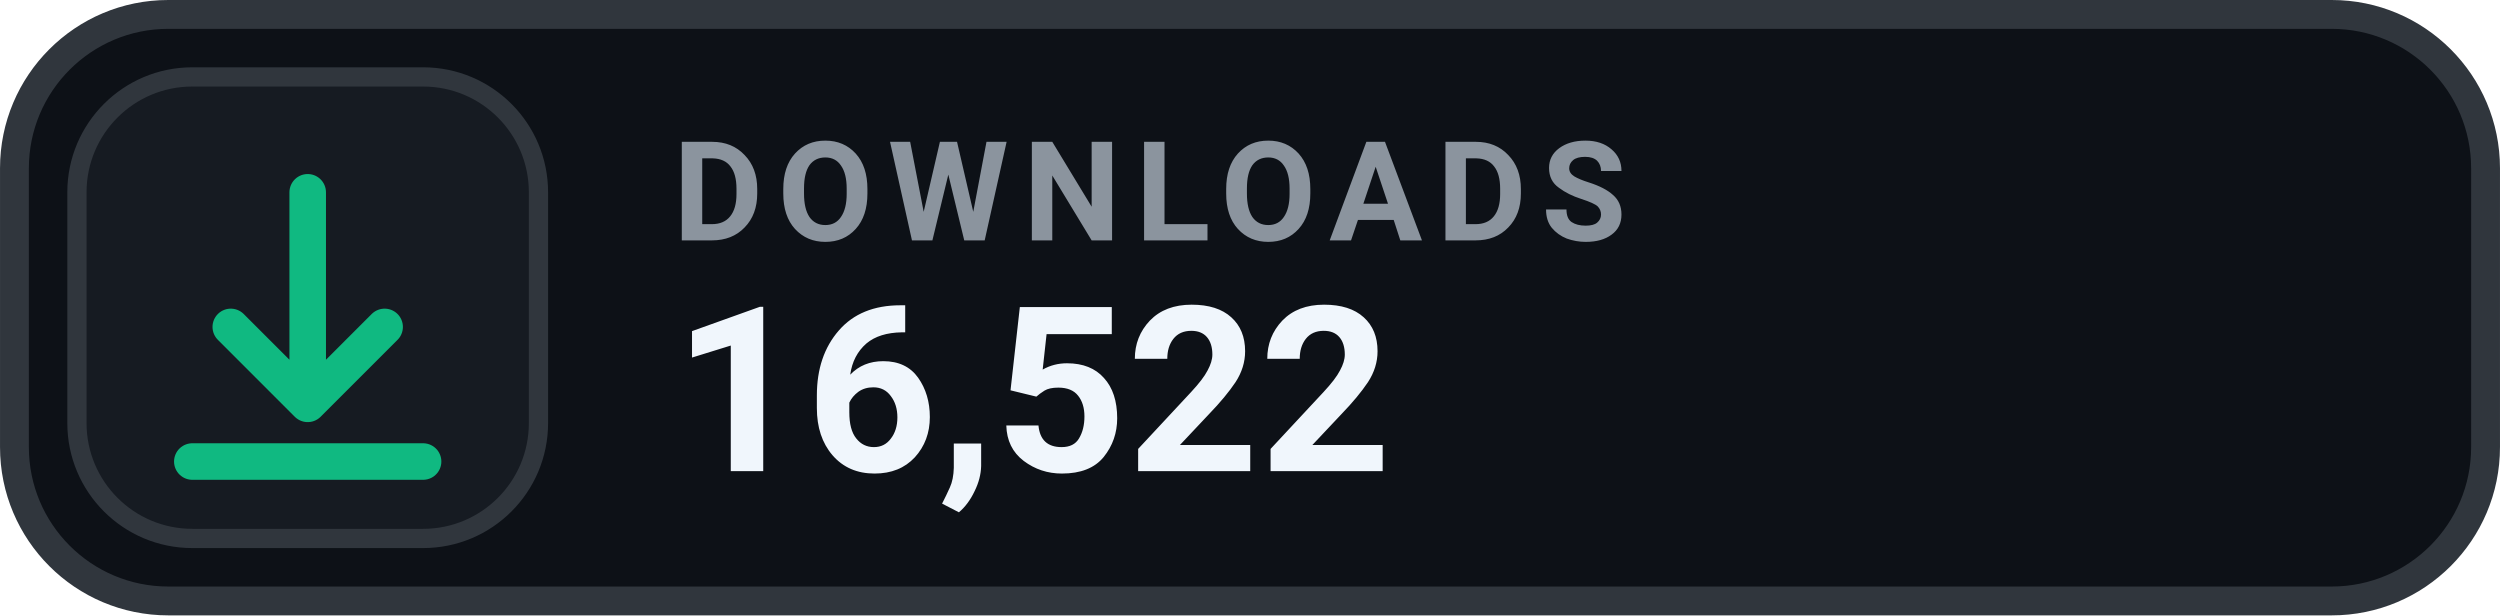
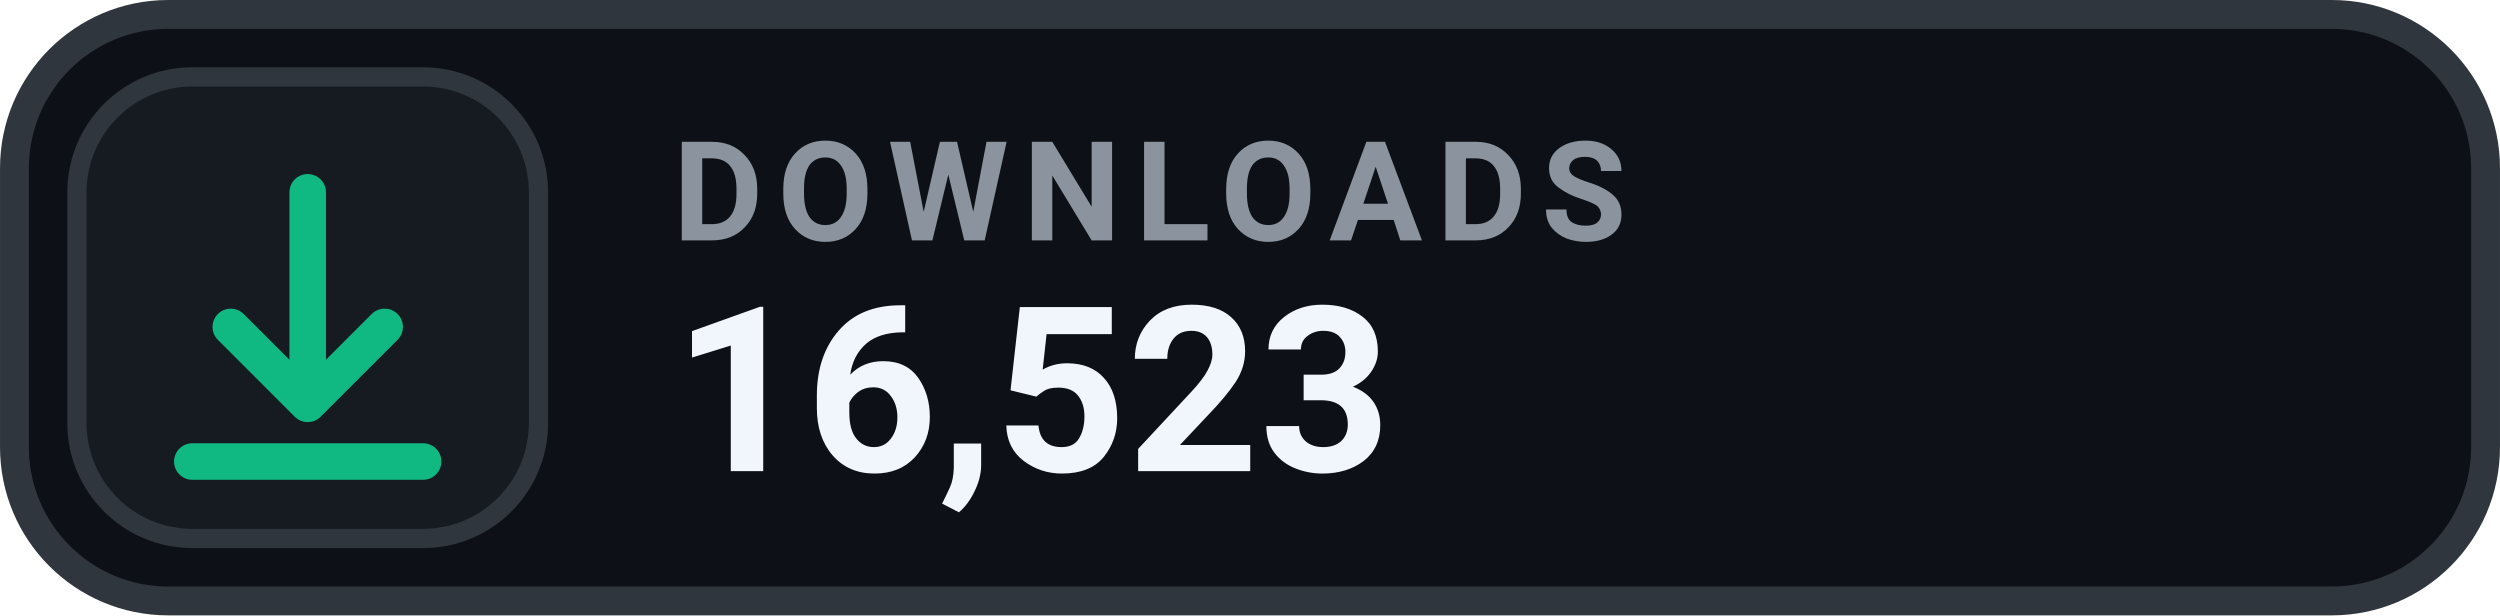
- <svg xmlns="http://www.w3.org/2000/svg" width="126" height="31.015" viewBox="0 0 130 32" role="img" aria-label="DOWNLOADS 16,522">
+ <svg xmlns="http://www.w3.org/2000/svg" width="126" height="31.015" viewBox="0 0 130 32" role="img" aria-label="DOWNLOADS 16,523">
  <rect x=".75" y=".75" width="128.5" height="30.5" rx="8" fill="#0D1117" stroke="#30363D" stroke-width="1.5" />
  <rect x="4" y="4" width="24" height="24" rx="6" fill="#161B22" stroke="#30363D" stroke-width="1" />
  <g transform="translate(16 16)" style="color:#10B981;">
    <path d="M0 -6 v11 m0 0 l4 -4 m-4 4 l-4 -4 M-6 8 h12" fill="none" stroke="currentColor" stroke-width="1.9" stroke-linecap="round" stroke-linejoin="round" />
  </g>
  <text x="35" y="12.5" fill="#8B949E" font-family="-apple-system,BlinkMacSystemFont,'Segoe UI',Roboto,Helvetica,Arial,sans-serif" font-size="7.2" font-weight="700" letter-spacing=".75">DOWNLOADS</text>
-   <text x="35" y="24.5" fill="#F0F6FC" font-family="-apple-system,BlinkMacSystemFont,'Segoe UI',Roboto,Helvetica,Arial,sans-serif" font-size="12" font-weight="700">16,522</text>
+   <text x="35" y="24.5" fill="#F0F6FC" font-family="-apple-system,BlinkMacSystemFont,'Segoe UI',Roboto,Helvetica,Arial,sans-serif" font-size="12" font-weight="700">16,523</text>
</svg>
